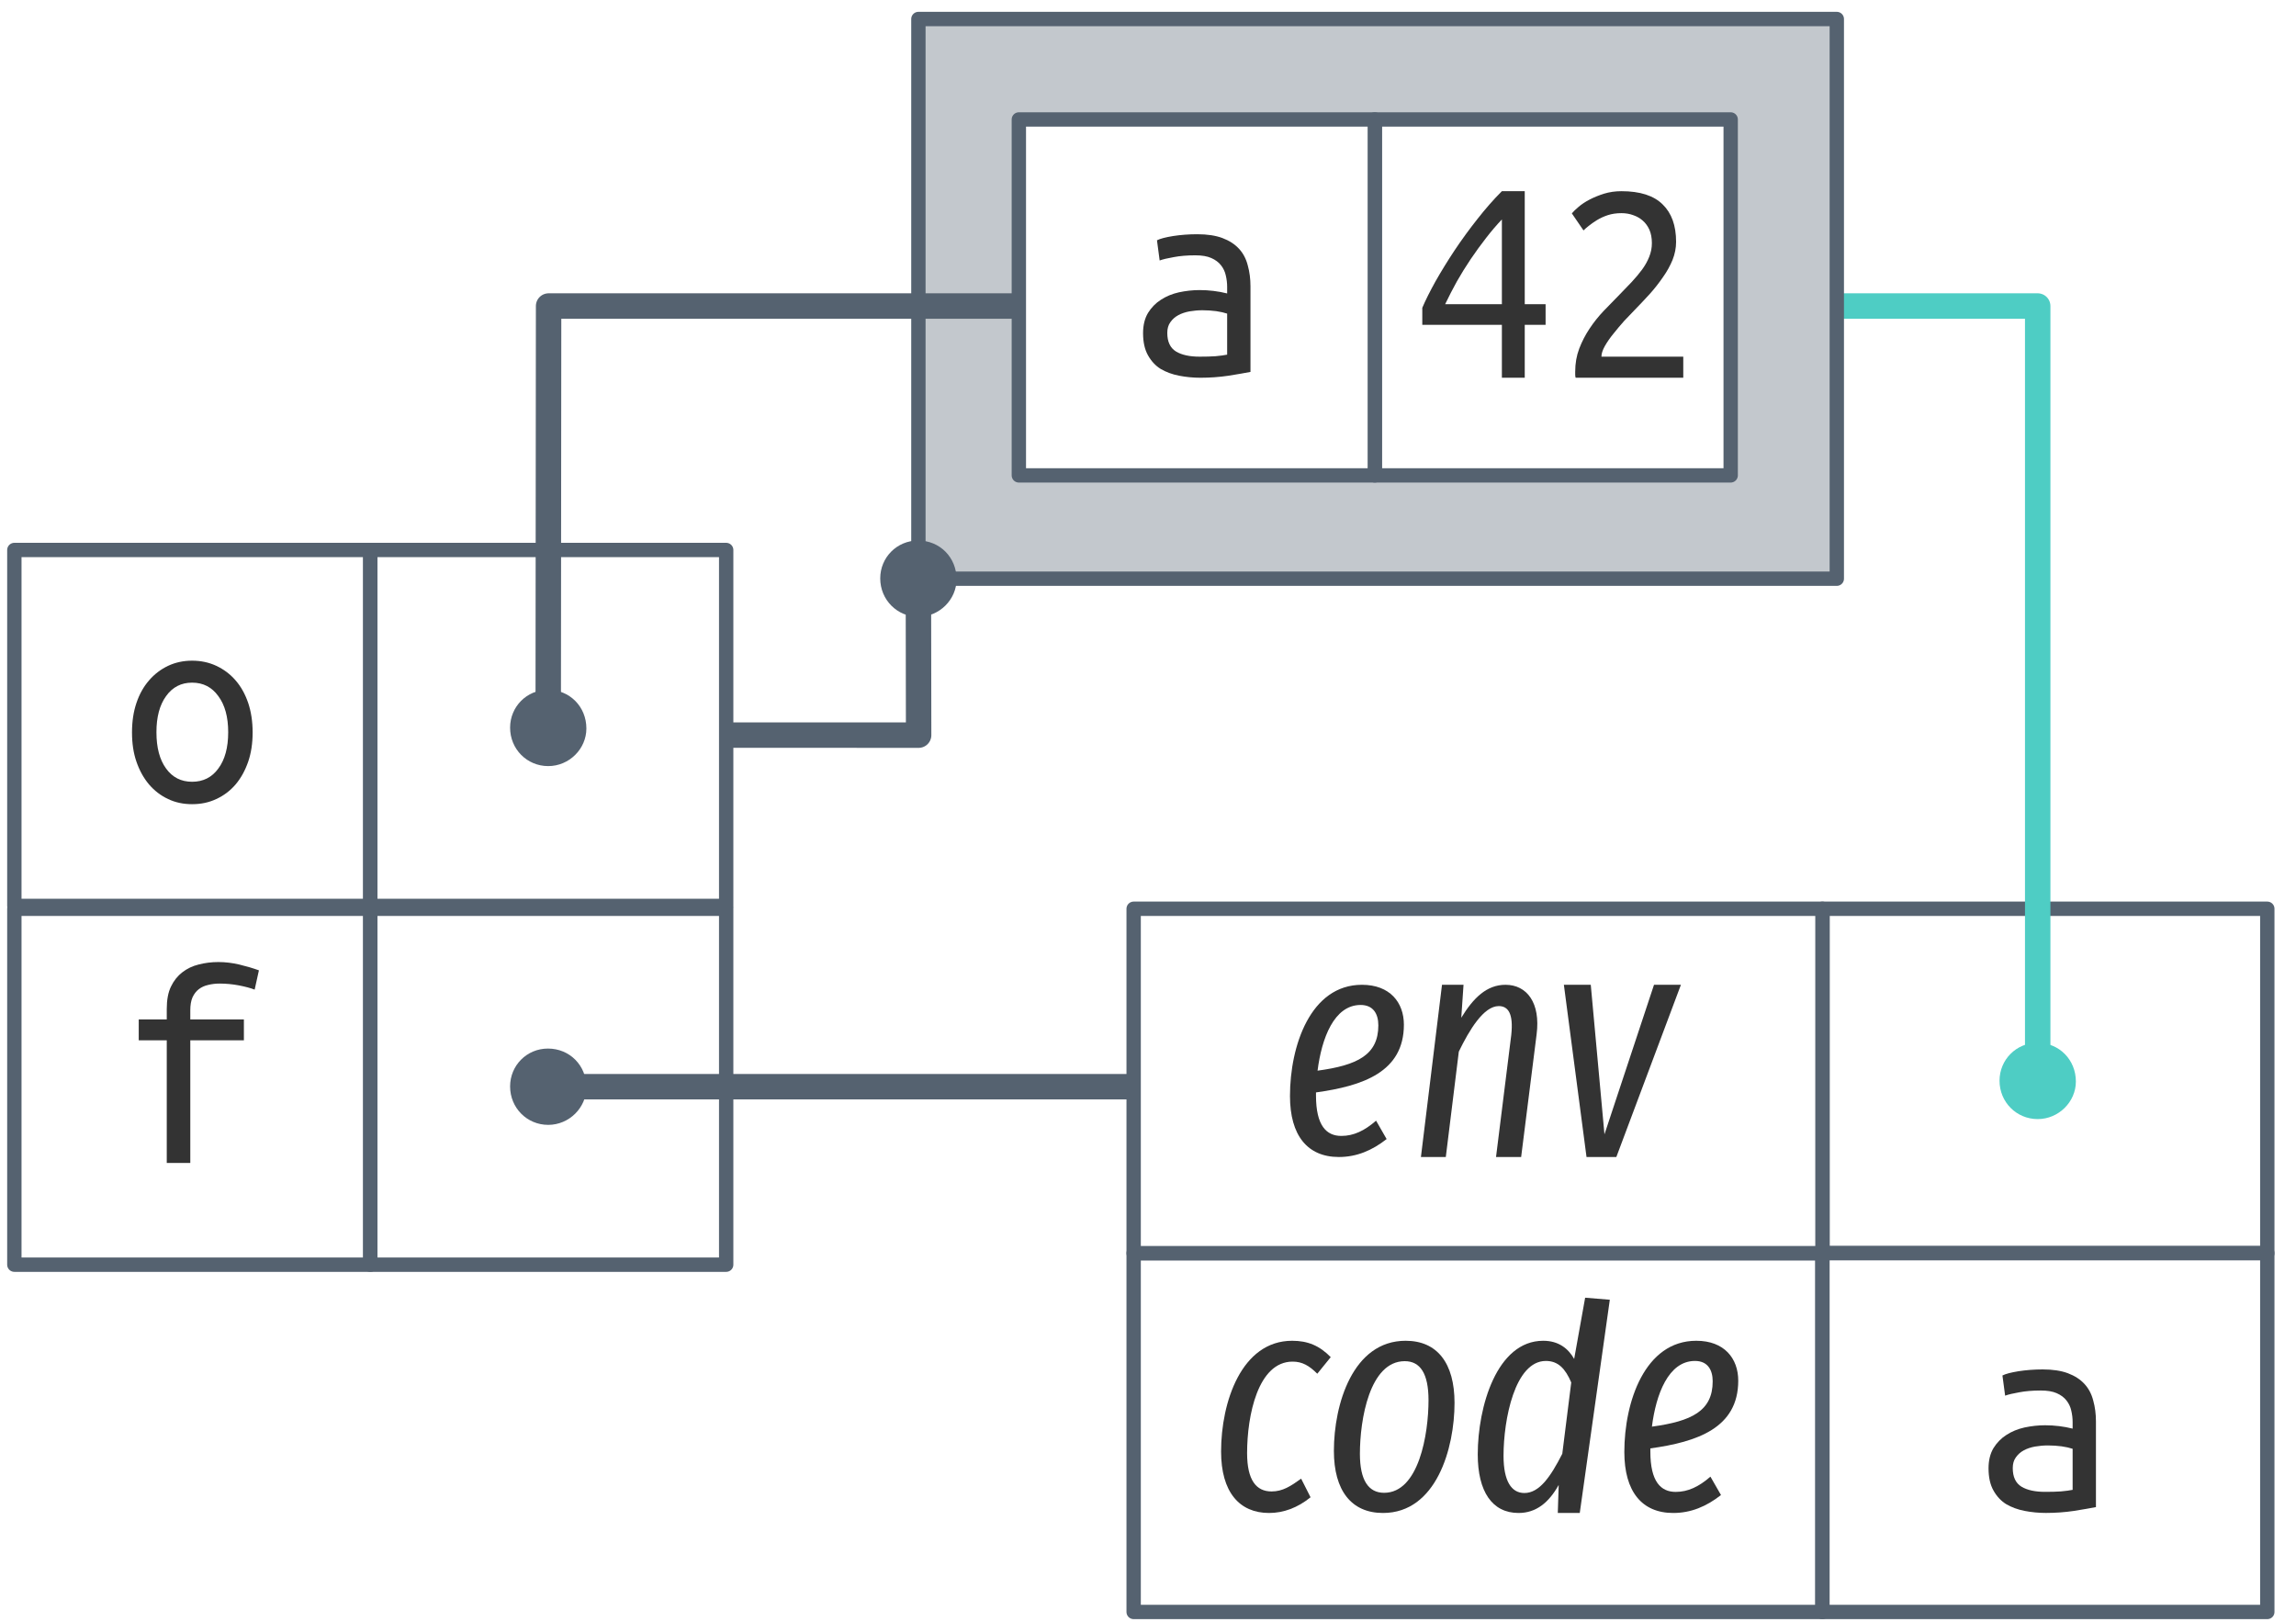
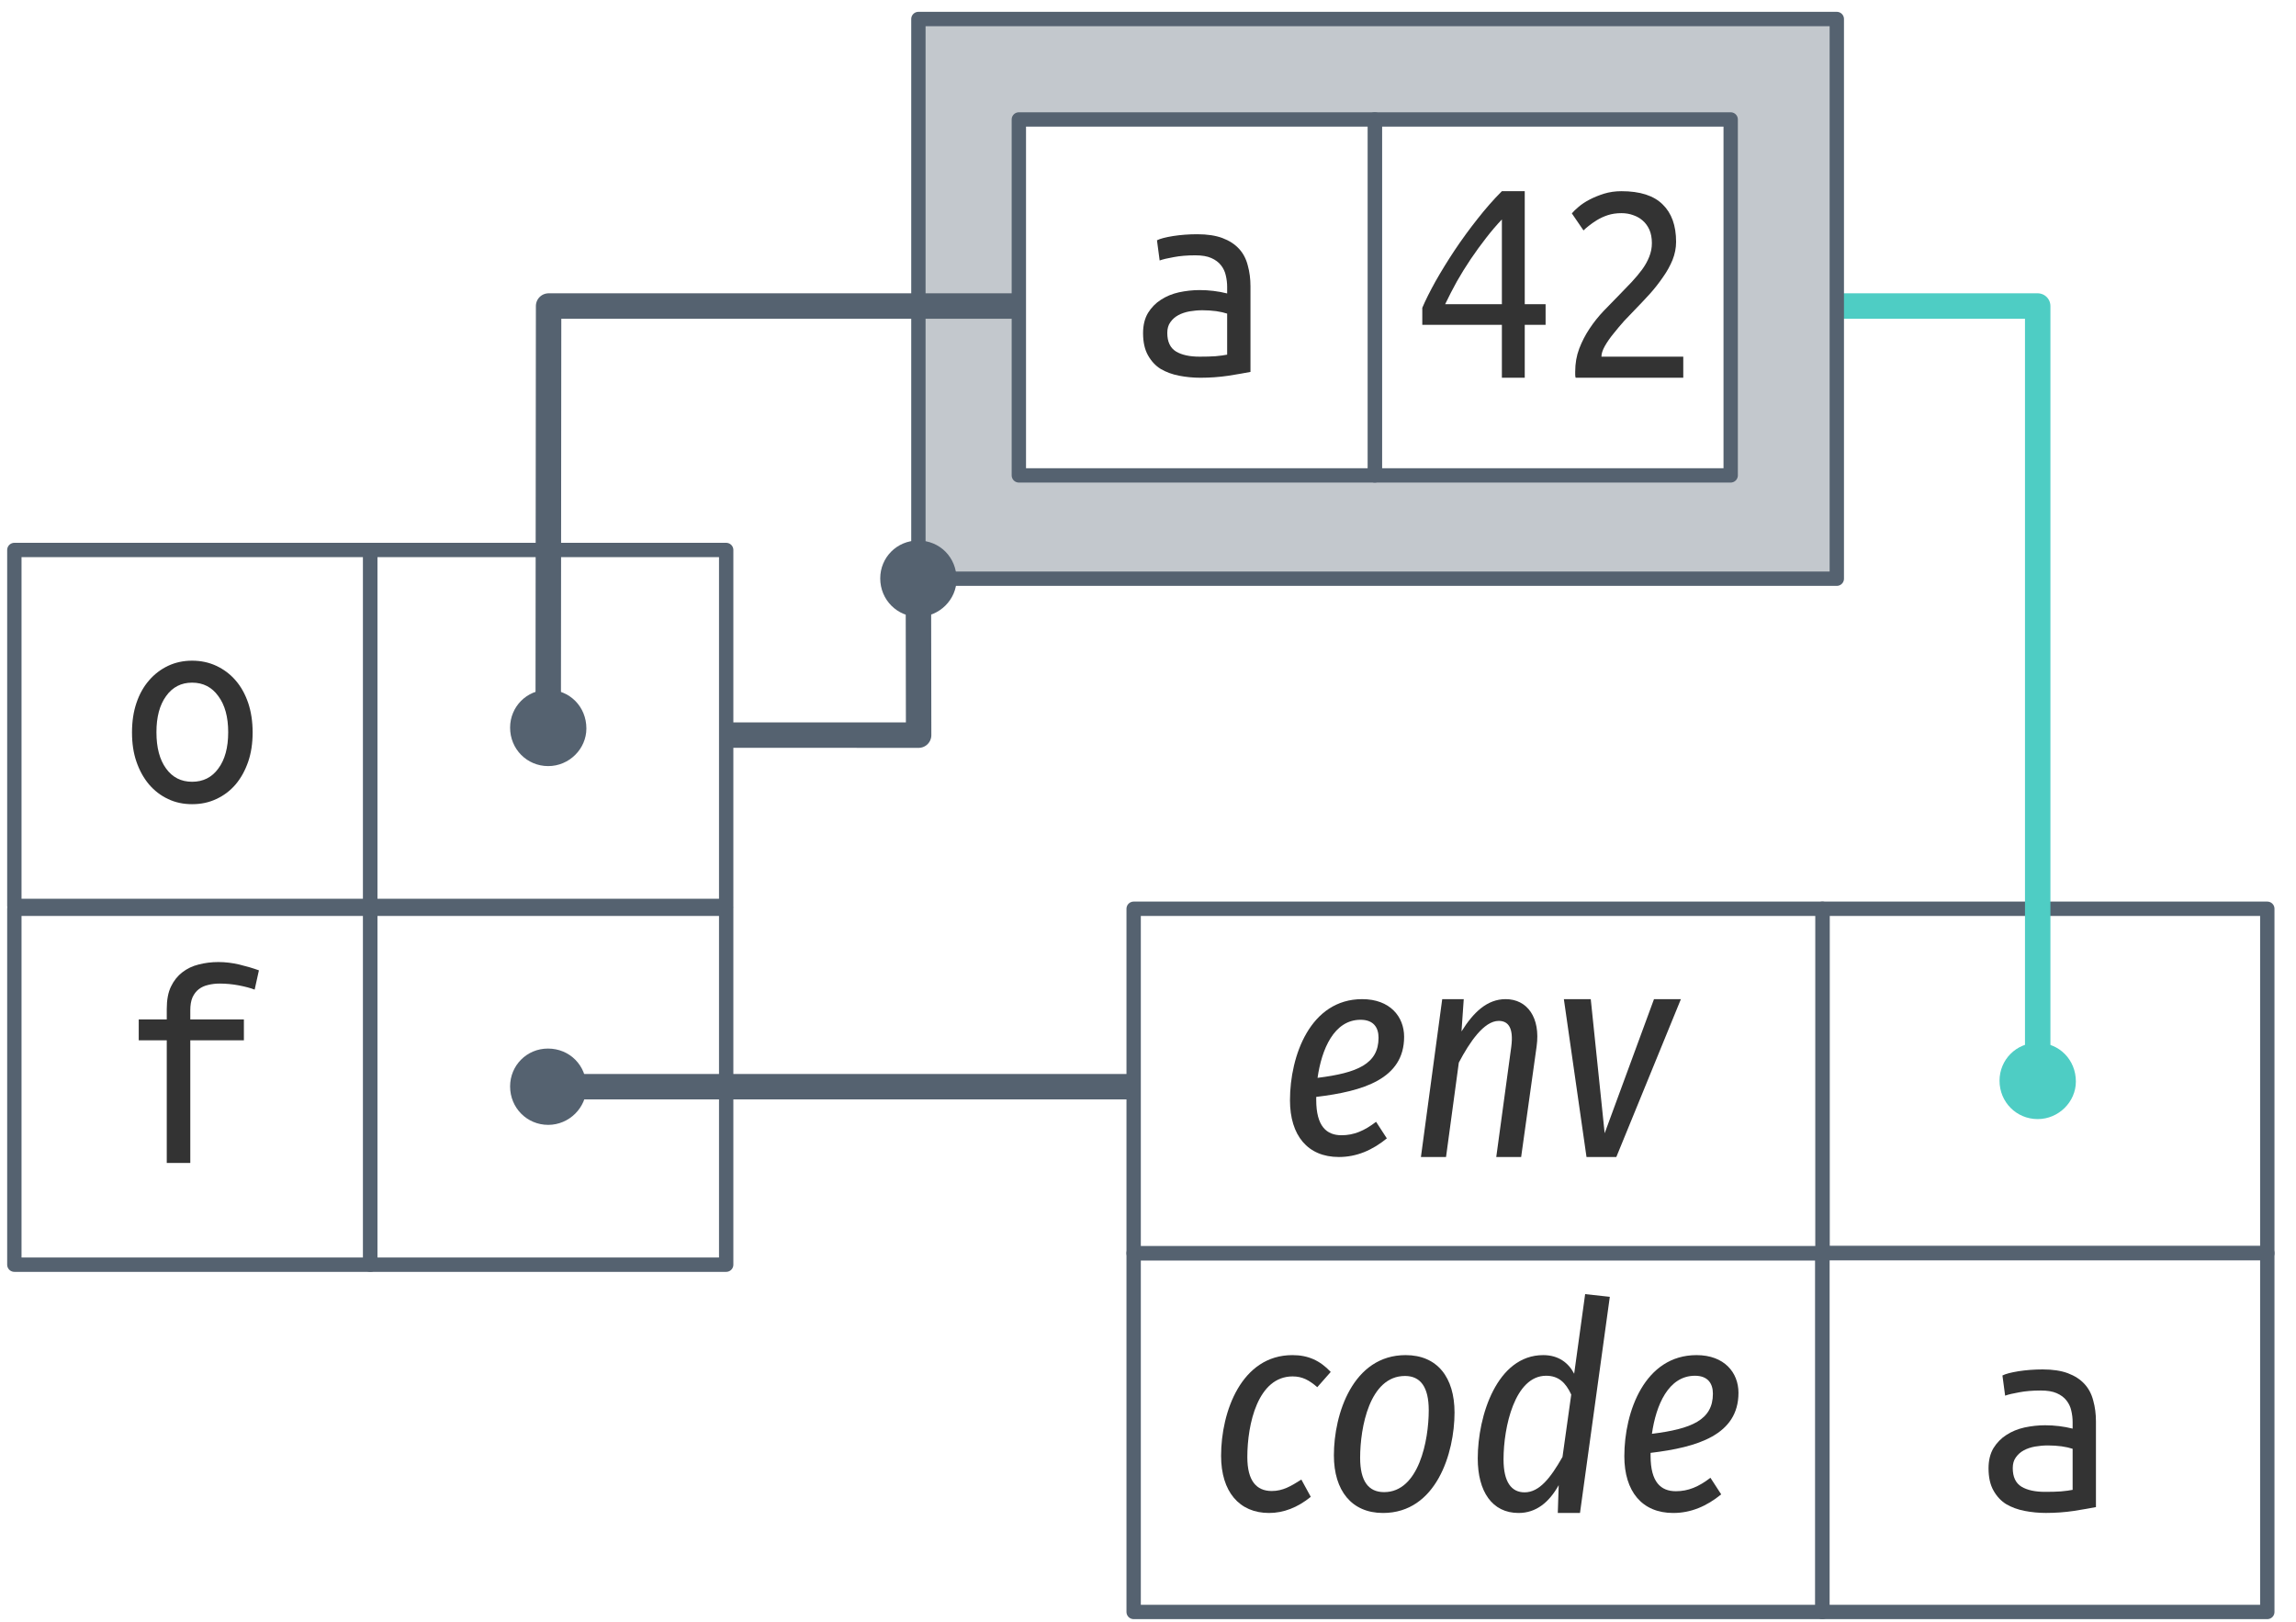
<svg xmlns="http://www.w3.org/2000/svg" xmlns:xlink="http://www.w3.org/1999/xlink" width="160pt" height="113pt" viewBox="0 0 160 113" version="1.1">
  <defs>
    <g>
      <symbol overflow="visible" id="glyph0-0">
        <path style="stroke:none;" d="M 1 0 L 1 -15 L 9 -15 L 9 0 Z M 8 -1 L 8 -14 L 2 -14 L 2 -1 Z M 8 -1 " />
      </symbol>
      <symbol overflow="visible" id="glyph0-1">
        <path style="stroke:none;" d="M 9.203 -5 C 9.203 -4.238 9.098 -3.555 8.891 -2.953 C 8.68 -2.348 8.391 -1.82 8.016 -1.375 C 7.641 -0.938 7.191 -0.598 6.672 -0.359 C 6.16 -0.117 5.598 0 4.984 0 C 4.379 0 3.82 -0.117 3.312 -0.359 C 2.801 -0.598 2.359 -0.938 1.984 -1.375 C 1.609 -1.82 1.316 -2.348 1.109 -2.953 C 0.898 -3.555 0.797 -4.238 0.797 -5 C 0.797 -5.758 0.898 -6.445 1.109 -7.062 C 1.316 -7.676 1.609 -8.195 1.984 -8.625 C 2.359 -9.062 2.801 -9.398 3.312 -9.641 C 3.82 -9.879 4.379 -10 4.984 -10 C 5.598 -10 6.16 -9.879 6.672 -9.641 C 7.191 -9.398 7.641 -9.062 8.016 -8.625 C 8.391 -8.195 8.68 -7.676 8.891 -7.062 C 9.098 -6.445 9.203 -5.758 9.203 -5 Z M 7.5 -5.016 C 7.5 -6.078 7.27 -6.914 6.812 -7.531 C 6.363 -8.156 5.754 -8.469 4.984 -8.469 C 4.223 -8.469 3.617 -8.156 3.172 -7.531 C 2.723 -6.914 2.5 -6.078 2.5 -5.016 C 2.5 -3.941 2.723 -3.098 3.172 -2.484 C 3.617 -1.867 4.223 -1.562 4.984 -1.562 C 5.754 -1.562 6.363 -1.867 6.812 -2.484 C 7.27 -3.098 7.5 -3.941 7.5 -5.016 Z M 7.5 -5.016 " />
      </symbol>
      <symbol overflow="visible" id="glyph0-2">
        <path style="stroke:none;" d="M 5.094 -1.469 C 5.508 -1.469 5.879 -1.477 6.203 -1.5 C 6.535 -1.531 6.805 -1.566 7.016 -1.609 L 7.016 -4.469 C 6.805 -4.539 6.551 -4.598 6.25 -4.641 C 5.945 -4.68 5.629 -4.703 5.297 -4.703 C 4.992 -4.703 4.691 -4.676 4.391 -4.625 C 4.098 -4.57 3.836 -4.484 3.609 -4.359 C 3.391 -4.242 3.207 -4.082 3.062 -3.875 C 2.914 -3.676 2.844 -3.426 2.844 -3.125 C 2.844 -2.508 3.047 -2.078 3.453 -1.828 C 3.859 -1.586 4.406 -1.469 5.094 -1.469 Z M 4.938 -10 C 5.633 -10 6.219 -9.91 6.688 -9.734 C 7.164 -9.555 7.551 -9.305 7.844 -8.984 C 8.133 -8.672 8.336 -8.285 8.453 -7.828 C 8.578 -7.379 8.641 -6.895 8.641 -6.375 L 8.641 -0.406 C 8.254 -0.332 7.742 -0.242 7.109 -0.141 C 6.473 -0.047 5.82 0 5.156 0 C 4.656 0 4.16 -0.047 3.672 -0.141 C 3.191 -0.234 2.766 -0.391 2.391 -0.609 C 2.023 -0.836 1.727 -1.156 1.5 -1.562 C 1.27 -1.969 1.156 -2.484 1.156 -3.109 C 1.156 -3.66 1.27 -4.129 1.5 -4.516 C 1.738 -4.898 2.039 -5.207 2.406 -5.438 C 2.77 -5.676 3.188 -5.848 3.656 -5.953 C 4.133 -6.055 4.613 -6.109 5.094 -6.109 C 5.75 -6.109 6.391 -6.031 7.016 -5.875 L 7.016 -6.328 C 7.016 -6.598 6.984 -6.863 6.922 -7.125 C 6.867 -7.383 6.758 -7.617 6.594 -7.828 C 6.426 -8.047 6.195 -8.219 5.906 -8.344 C 5.625 -8.469 5.254 -8.531 4.797 -8.531 C 4.223 -8.531 3.723 -8.488 3.297 -8.406 C 2.867 -8.332 2.539 -8.254 2.312 -8.172 L 2.125 -9.578 C 2.344 -9.691 2.719 -9.789 3.25 -9.875 C 3.781 -9.957 4.344 -10 4.938 -10 Z M 4.938 -10 " />
      </symbol>
      <symbol overflow="visible" id="glyph0-3">
        <path style="stroke:none;" d="M 3.219 0 L 3.219 -8.547 L 1.266 -8.547 L 1.266 -10 L 3.219 -10 L 3.219 -10.734 C 3.219 -11.367 3.316 -11.891 3.516 -12.297 C 3.711 -12.703 3.973 -13.031 4.297 -13.281 C 4.629 -13.539 5.008 -13.723 5.438 -13.828 C 5.875 -13.941 6.332 -14 6.812 -14 C 7.301 -14 7.785 -13.941 8.266 -13.828 C 8.754 -13.711 9.211 -13.578 9.641 -13.422 L 9.344 -12.078 C 9.051 -12.191 8.68 -12.289 8.234 -12.375 C 7.797 -12.457 7.352 -12.5 6.906 -12.5 C 6.625 -12.5 6.359 -12.469 6.109 -12.406 C 5.859 -12.352 5.641 -12.254 5.453 -12.109 C 5.273 -11.973 5.129 -11.785 5.016 -11.547 C 4.91 -11.305 4.859 -11.004 4.859 -10.641 L 4.859 -10 L 8.594 -10 L 8.594 -8.547 L 4.859 -8.547 L 4.859 0 Z M 3.219 0 " />
      </symbol>
      <symbol overflow="visible" id="glyph0-4">
        <path style="stroke:none;" d="M 0.719 -4.875 C 0.945 -5.406 1.254 -6.02 1.641 -6.719 C 2.035 -7.414 2.477 -8.133 2.969 -8.875 C 3.469 -9.625 4 -10.352 4.562 -11.062 C 5.125 -11.781 5.691 -12.426 6.266 -13 L 7.859 -13 L 7.859 -5.125 L 9.312 -5.125 L 9.312 -3.688 L 7.859 -3.688 L 7.859 0 L 6.266 0 L 6.266 -3.688 L 0.719 -3.688 Z M 6.266 -11.031 C 5.898 -10.645 5.535 -10.219 5.172 -9.75 C 4.805 -9.281 4.445 -8.785 4.094 -8.266 C 3.75 -7.754 3.426 -7.234 3.125 -6.703 C 2.832 -6.172 2.562 -5.645 2.312 -5.125 L 6.266 -5.125 Z M 6.266 -11.031 " />
      </symbol>
      <symbol overflow="visible" id="glyph0-5">
        <path style="stroke:none;" d="M 8.406 -9.469 C 8.406 -9.039 8.32 -8.617 8.156 -8.203 C 7.988 -7.797 7.766 -7.395 7.484 -7 C 7.211 -6.602 6.906 -6.211 6.562 -5.828 C 6.219 -5.453 5.863 -5.078 5.5 -4.703 C 5.301 -4.504 5.066 -4.258 4.797 -3.969 C 4.535 -3.676 4.285 -3.379 4.047 -3.078 C 3.805 -2.785 3.602 -2.492 3.438 -2.203 C 3.281 -1.922 3.203 -1.676 3.203 -1.469 L 8.906 -1.469 L 8.906 0 L 1.406 0 C 1.383 -0.07 1.375 -0.145 1.375 -0.219 C 1.375 -0.289 1.375 -0.359 1.375 -0.422 C 1.375 -1.004 1.469 -1.539 1.656 -2.031 C 1.844 -2.52 2.082 -2.984 2.375 -3.422 C 2.664 -3.859 2.992 -4.27 3.359 -4.656 C 3.734 -5.039 4.098 -5.414 4.453 -5.781 C 4.754 -6.094 5.039 -6.391 5.312 -6.672 C 5.582 -6.961 5.82 -7.25 6.031 -7.531 C 6.238 -7.812 6.406 -8.109 6.531 -8.422 C 6.656 -8.734 6.719 -9.051 6.719 -9.375 C 6.719 -9.738 6.66 -10.051 6.547 -10.312 C 6.43 -10.57 6.273 -10.785 6.078 -10.953 C 5.891 -11.117 5.672 -11.242 5.422 -11.328 C 5.172 -11.422 4.895 -11.469 4.594 -11.469 C 4.25 -11.469 3.93 -11.422 3.641 -11.328 C 3.359 -11.234 3.109 -11.117 2.891 -10.984 C 2.672 -10.848 2.477 -10.711 2.312 -10.578 C 2.156 -10.453 2.035 -10.348 1.953 -10.266 L 1.141 -11.453 C 1.242 -11.578 1.398 -11.727 1.609 -11.906 C 1.828 -12.094 2.086 -12.266 2.391 -12.422 C 2.691 -12.578 3.023 -12.711 3.391 -12.828 C 3.766 -12.941 4.164 -13 4.594 -13 C 5.895 -13 6.852 -12.691 7.469 -12.078 C 8.094 -11.473 8.406 -10.602 8.406 -9.469 Z M 8.406 -9.469 " />
      </symbol>
      <symbol overflow="visible" id="glyph1-0">
-         <path style="stroke:none;" d="M 12.969 -21 L 4.656 -21 L 0.688 7 L 9.016 7 Z M 11.734 -19.953 L 8.078 5.969 L 1.938 5.969 L 5.594 -19.953 Z M 6.859 -9 C 6.109 -9 5.078 -8.812 5.016 -8.312 C 4.953 -8.016 5.156 -7.75 5.5 -7.75 C 5.531 -7.75 5.609 -7.75 5.734 -7.781 C 6.047 -7.953 6.359 -8.031 6.812 -8.031 C 7.781 -8.031 7.875 -7.5 7.781 -6.766 C 7.609 -5.688 7.141 -5.234 5.672 -5.156 L 5.5 -3.531 C 5.453 -3.234 5.688 -3 6 -3 C 6.188 -3 6.438 -3.109 6.469 -3.406 L 6.656 -4.375 C 8 -4.578 8.609 -5.266 8.797 -6.609 C 8.969 -7.828 8.594 -9 6.859 -9 Z M 5.75 -2.438 C 5.391 -2.438 5.109 -2.188 5.078 -1.828 C 5 -1.375 5.266 -1 5.719 -1 C 6.078 -1 6.375 -1.25 6.406 -1.625 C 6.469 -2.078 6.188 -2.438 5.75 -2.438 Z M 5.75 -2.438 " />
+         <path style="stroke:none;" d="M 12.984 -21 L 4.656 -21 L 0.703 6.984 L 9.016 6.984 Z M 11.734 -19.953 L 8.078 5.938 L 1.938 5.938 L 5.594 -19.953 Z M 6.859 -9.016 C 6.125 -9.016 5.078 -8.844 5.016 -8.344 C 4.953 -8.047 5.156 -7.781 5.5 -7.781 C 5.547 -7.781 5.625 -7.781 5.734 -7.797 C 6.062 -7.984 6.359 -8.062 6.812 -8.062 C 7.781 -8.062 7.875 -7.516 7.781 -6.781 C 7.625 -5.688 7.141 -5.219 5.688 -5.141 L 5.5 -3.516 C 5.453 -3.219 5.703 -2.984 6 -2.984 C 6.203 -2.984 6.438 -3.094 6.484 -3.406 L 6.656 -4.359 C 8 -4.562 8.625 -5.266 8.797 -6.625 C 8.984 -7.859 8.594 -9.016 6.859 -9.016 Z M 5.766 -2.406 C 5.406 -2.406 5.125 -2.156 5.078 -1.797 C 5 -1.344 5.281 -0.953 5.719 -0.953 C 6.078 -0.953 6.375 -1.219 6.422 -1.594 C 6.484 -2.047 6.203 -2.406 5.766 -2.406 Z M 5.766 -2.406 " />
      </symbol>
      <symbol overflow="visible" id="glyph1-1">
-         <path style="stroke:none;" d="M 8.75 -9.219 C 8.75 -10.766 7.781 -12 5.828 -12 C 2.234 -12 0.812 -7.734 0.812 -4.25 C 0.812 -1.5 2.031 0 4.219 0 C 5.453 0 6.531 -0.453 7.547 -1.25 L 6.812 -2.531 C 6 -1.828 5.25 -1.469 4.391 -1.469 C 3.359 -1.469 2.625 -2.172 2.625 -4.281 L 2.625 -4.5 C 5.891 -4.953 8.75 -5.922 8.75 -9.219 Z M 5.734 -10.594 C 6.609 -10.594 6.969 -9.984 6.969 -9.172 C 6.969 -7.109 5.5 -6.391 2.734 -6.016 C 3.016 -8.25 3.875 -10.594 5.734 -10.594 Z M 5.734 -10.594 " />
+         <path style="stroke:none;" d="M 8.766 -8.375 C 8.766 -9.781 7.781 -11 5.844 -11 C 2.234 -11 0.812 -7.062 0.812 -3.953 C 0.812 -1.5 2.047 0 4.219 0 C 5.453 0 6.547 -0.469 7.562 -1.297 L 6.812 -2.453 C 6 -1.828 5.266 -1.516 4.406 -1.516 C 3.359 -1.516 2.641 -2.141 2.641 -3.984 L 2.641 -4.188 C 5.906 -4.578 8.766 -5.438 8.766 -8.375 Z M 5.734 -9.562 C 6.625 -9.562 6.984 -9.031 6.984 -8.312 C 6.984 -6.484 5.5 -5.859 2.734 -5.516 C 3.016 -7.5 3.875 -9.562 5.734 -9.562 Z M 5.734 -9.562 " />
      </symbol>
      <symbol overflow="visible" id="glyph1-2">
-         <path style="stroke:none;" d="M 6.688 -12 C 5.391 -12 4.453 -11.094 3.609 -9.703 L 3.766 -12 L 2.266 -12 L 0.797 0 L 2.531 0 L 3.438 -7.344 C 4.172 -8.859 5.172 -10.516 6.219 -10.516 C 6.875 -10.516 7.25 -10 7.094 -8.516 L 6.031 0 L 7.781 0 L 8.859 -8.547 C 9.141 -10.734 8.188 -12 6.688 -12 Z M 6.688 -12 " />
+         <path style="stroke:none;" d="M 6.703 -11 C 5.406 -11 4.453 -10.078 3.625 -8.75 L 3.781 -11 L 2.281 -11 L 0.797 0 L 2.547 0 L 3.438 -6.578 C 4.188 -8 5.188 -9.484 6.219 -9.484 C 6.875 -9.484 7.266 -9.016 7.094 -7.688 L 6.047 0 L 7.781 0 L 8.859 -7.703 C 9.141 -9.719 8.203 -11 6.703 -11 Z M 6.703 -11 " />
      </symbol>
      <symbol overflow="visible" id="glyph1-3">
-         <path style="stroke:none;" d="M 9.094 -12 L 7.219 -12 L 3.766 -1.578 L 2.812 -12 L 0.938 -12 L 2.516 0 L 4.594 0 Z M 9.094 -12 " />
+         <path style="stroke:none;" d="M 9.094 -11 L 7.219 -11 L 3.781 -1.656 L 2.812 -11 L 0.938 -11 L 2.516 0 L 4.594 0 Z M 9.094 -11 " />
      </symbol>
      <symbol overflow="visible" id="glyph1-4">
-         <path style="stroke:none;" d="M 5.766 -12 C 2.234 -12 0.812 -7.734 0.812 -4.281 C 0.812 -1.469 2.078 0 4.156 0 C 5.156 0 6.141 -0.359 7.047 -1.094 L 6.391 -2.391 C 5.672 -1.875 5.109 -1.5 4.328 -1.5 C 3.266 -1.5 2.625 -2.281 2.625 -4.172 C 2.625 -6.781 3.375 -10.547 5.797 -10.547 C 6.469 -10.547 6.953 -10.266 7.516 -9.703 L 8.453 -10.859 C 7.672 -11.656 6.859 -12 5.766 -12 Z M 5.766 -12 " />
+         <path style="stroke:none;" d="M 5.781 -11 C 2.234 -11 0.812 -7.062 0.812 -3.984 C 0.812 -1.484 2.078 0 4.156 0 C 5.156 0 6.141 -0.375 7.062 -1.125 L 6.406 -2.328 C 5.688 -1.875 5.125 -1.531 4.344 -1.531 C 3.281 -1.531 2.641 -2.234 2.641 -3.891 C 2.641 -6.203 3.375 -9.516 5.797 -9.516 C 6.484 -9.516 6.953 -9.25 7.516 -8.766 L 8.453 -9.828 C 7.688 -10.641 6.859 -11 5.781 -11 Z M 5.781 -11 " />
      </symbol>
      <symbol overflow="visible" id="glyph1-5">
-         <path style="stroke:none;" d="M 4.234 0 C 7.953 0 9.219 -4.516 9.219 -7.672 C 9.219 -10.438 8.016 -12 5.812 -12 C 2.125 -12 0.812 -7.562 0.812 -4.328 C 0.812 -1.562 2.031 0 4.234 0 Z M 4.312 -1.406 C 3.219 -1.406 2.625 -2.281 2.625 -4.125 C 2.625 -6.5 3.297 -10.578 5.75 -10.578 C 6.828 -10.578 7.406 -9.719 7.406 -7.859 C 7.406 -5.5 6.734 -1.406 4.312 -1.406 Z M 4.312 -1.406 " />
+         <path style="stroke:none;" d="M 4.234 0 C 7.953 0 9.219 -4.188 9.219 -7 C 9.219 -9.453 8.016 -11 5.812 -11 C 2.141 -11 0.812 -6.906 0.812 -4.016 C 0.812 -1.562 2.047 0 4.234 0 Z M 4.312 -1.453 C 3.219 -1.453 2.641 -2.219 2.641 -3.844 C 2.641 -5.953 3.297 -9.547 5.766 -9.547 C 6.844 -9.547 7.422 -8.781 7.422 -7.156 C 7.422 -5.062 6.734 -1.453 4.312 -1.453 Z M 4.312 -1.453 " />
      </symbol>
      <symbol overflow="visible" id="glyph1-6">
-         <path style="stroke:none;" d="M 8.281 -15 L 7.516 -10.734 C 7.109 -11.453 6.438 -12 5.359 -12 C 2.125 -12 0.797 -7.406 0.797 -4.078 C 0.797 -1.5 1.797 0 3.641 0 C 4.859 0 5.75 -0.719 6.438 -1.953 L 6.375 0 L 7.906 0 L 10 -14.859 Z M 5.547 -10.594 C 6.406 -10.594 6.906 -10.047 7.312 -9.094 L 6.688 -4.125 C 5.875 -2.531 5.094 -1.391 4.047 -1.391 C 3.141 -1.391 2.594 -2.219 2.594 -3.984 C 2.594 -6.5 3.375 -10.594 5.547 -10.594 Z M 5.547 -10.594 " />
+         <path style="stroke:none;" d="M 8.281 -15.25 L 7.516 -9.703 C 7.125 -10.453 6.438 -11 5.359 -11 C 2.141 -11 0.797 -6.781 0.797 -3.797 C 0.797 -1.5 1.797 0 3.641 0 C 4.859 0 5.766 -0.734 6.438 -1.938 L 6.375 0 L 7.922 0 L 10 -15.062 Z M 5.562 -9.562 C 6.422 -9.562 6.922 -9.094 7.312 -8.25 L 6.703 -3.906 C 5.875 -2.453 5.094 -1.438 4.062 -1.438 C 3.141 -1.438 2.594 -2.156 2.594 -3.734 C 2.594 -5.984 3.375 -9.562 5.562 -9.562 Z M 5.562 -9.562 " />
      </symbol>
    </g>
  </defs>
  <g id="surface2">
    <path style="fill-rule:nonzero;fill:rgb(100%,100%,100%);fill-opacity:1;stroke-width:1;stroke-linecap:round;stroke-linejoin:round;stroke:rgb(33.333%,38.431%,43.922%);stroke-opacity:1;stroke-miterlimit:4;" d="M 961 767.364 L 992 767.364 L 992 791.364 L 961 791.364 Z M 961 767.364 " transform="matrix(1,0,0,1,-834,-704.0398)" />
    <path style="fill:none;stroke-width:1.772;stroke-linecap:butt;stroke-linejoin:round;stroke:rgb(30.588%,80.392%,76.863%);stroke-opacity:1;stroke-miterlimit:4;" d="M 962 725.364 L 976 725.364 L 976 779.364 " transform="matrix(1,0,0,1,-834,-704.0398)" />
    <path style="fill-rule:nonzero;fill:rgb(33.333%,38.431%,43.922%);fill-opacity:0.349;stroke-width:1;stroke-linecap:round;stroke-linejoin:round;stroke:rgb(33.333%,38.431%,43.922%);stroke-opacity:1;stroke-miterlimit:4;" d="M 898 705.364 L 962 705.364 L 962 744.364 L 898 744.364 Z M 898 705.364 " transform="matrix(1,0,0,1,-834,-704.0398)" />
    <path style="fill-rule:nonzero;fill:rgb(100%,100%,100%);fill-opacity:1;stroke-width:1;stroke-linecap:round;stroke-linejoin:round;stroke:rgb(33.333%,38.431%,43.922%);stroke-opacity:1;stroke-miterlimit:4;" d="M 913 791.364 L 961 791.364 L 961 816.364 L 913 816.364 Z M 913 791.364 " transform="matrix(1,0,0,1,-834,-704.0398)" />
    <path style="fill-rule:nonzero;fill:rgb(100%,100%,100%);fill-opacity:1;stroke-width:1;stroke-linecap:round;stroke-linejoin:round;stroke:rgb(33.333%,38.431%,43.922%);stroke-opacity:1;stroke-miterlimit:4;" d="M 961 791.364 L 992 791.364 L 992 816.364 L 961 816.364 Z M 961 791.364 " transform="matrix(1,0,0,1,-834,-704.0398)" />
    <path style="fill-rule:nonzero;fill:rgb(100%,100%,100%);fill-opacity:1;stroke-width:1;stroke-linecap:round;stroke-linejoin:round;stroke:rgb(33.333%,38.431%,43.922%);stroke-opacity:1;stroke-miterlimit:4;" d="M 835 742.364 L 859.805 742.364 L 859.805 767.165 L 835 767.165 Z M 835 742.364 " transform="matrix(1,0,0,1,-834,-704.0398)" />
    <path style="fill-rule:nonzero;fill:rgb(100%,100%,100%);fill-opacity:1;stroke-width:1;stroke-linecap:round;stroke-linejoin:round;stroke:rgb(33.333%,38.431%,43.922%);stroke-opacity:1;stroke-miterlimit:4;" d="M 859.805 742.364 L 884.605 742.364 L 884.605 767.165 L 859.805 767.165 Z M 859.805 742.364 " transform="matrix(1,0,0,1,-834,-704.0398)" />
    <path style="fill:none;stroke-width:1.772;stroke-linecap:butt;stroke-linejoin:round;stroke:rgb(33.333%,38.431%,43.922%);stroke-opacity:1;stroke-miterlimit:4;" d="M 905 725.364 L 872.23 725.364 L 872.203 754.762 " transform="matrix(1,0,0,1,-834,-704.0398)" />
    <g style="fill:rgb(20%,20%,20%);fill-opacity:1;">
      <use xlink:href="#glyph0-1" x="8.402" y="56.037" />
    </g>
    <path style=" stroke:none;fill-rule:nonzero;fill:rgb(33.333%,38.431%,43.922%);fill-opacity:1;" d="M 38.184 48.066 C 36.707 48.066 35.547 49.246 35.547 50.703 C 35.547 52.203 36.727 53.383 38.203 53.383 C 39.664 53.383 40.863 52.184 40.863 50.762 C 40.863 49.246 39.703 48.066 38.184 48.066 Z M 38.184 48.066 " />
    <path style="fill-rule:nonzero;fill:rgb(100%,100%,100%);fill-opacity:1;stroke-width:1;stroke-linecap:round;stroke-linejoin:round;stroke:rgb(33.333%,38.431%,43.922%);stroke-opacity:1;stroke-miterlimit:4;" d="M 913 767.364 L 961 767.364 L 961 791.364 L 913 791.364 Z M 913 767.364 " transform="matrix(1,0,0,1,-834,-704.0398)" />
    <g style="fill:rgb(20%,20%,20%);fill-opacity:1;">
      <use xlink:href="#glyph1-1" x="89.082" y="80.622" />
      <use xlink:href="#glyph1-2" x="98.222" y="80.622" />
-       <use xlink:href="#glyph1-3" x="108.043" y="80.622" />
+       <use xlink:href="#glyph1-3" x="108.042" y="80.622" />
    </g>
    <path style=" stroke:none;fill-rule:nonzero;fill:rgb(30.588%,80.392%,76.863%);fill-opacity:1;" d="M 141.98 72.664 C 140.504 72.664 139.34 73.844 139.34 75.305 C 139.34 76.801 140.523 77.98 142 77.98 C 143.457 77.98 144.66 76.781 144.66 75.363 C 144.66 73.844 143.496 72.664 141.98 72.664 Z M 141.98 72.664 " />
    <g style="fill:rgb(20%,20%,20%);fill-opacity:1;">
      <use xlink:href="#glyph1-4" x="84.281" y="105.427" />
      <use xlink:href="#glyph1-5" x="92.142" y="105.427" />
      <use xlink:href="#glyph1-6" x="102.182" y="105.427" />
      <use xlink:href="#glyph1-1" x="112.382" y="105.427" />
    </g>
    <g style="fill:rgb(20%,20%,20%);fill-opacity:1;">
      <use xlink:href="#glyph0-2" x="137.418" y="105.424" />
    </g>
    <path style="fill-rule:nonzero;fill:rgb(100%,100%,100%);fill-opacity:1;stroke-width:1;stroke-linecap:round;stroke-linejoin:round;stroke:rgb(33.333%,38.431%,43.922%);stroke-opacity:1;stroke-miterlimit:4;" d="M 835 767.364 L 859.805 767.364 L 859.805 792.165 L 835 792.165 Z M 835 767.364 " transform="matrix(1,0,0,1,-834,-704.0398)" />
    <path style="fill-rule:nonzero;fill:rgb(100%,100%,100%);fill-opacity:1;stroke-width:1;stroke-linecap:round;stroke-linejoin:round;stroke:rgb(33.333%,38.431%,43.922%);stroke-opacity:1;stroke-miterlimit:4;" d="M 859.805 767.364 L 884.605 767.364 L 884.605 792.165 L 859.805 792.165 Z M 859.805 767.364 " transform="matrix(1,0,0,1,-834,-704.0398)" />
    <g style="fill:rgb(20%,20%,20%);fill-opacity:1;">
      <use xlink:href="#glyph0-3" x="8.402" y="81.037" />
    </g>
    <path style=" stroke:none;fill-rule:nonzero;fill:rgb(33.333%,38.431%,43.922%);fill-opacity:1;" d="M 38.184 73.066 C 36.707 73.066 35.547 74.246 35.547 75.703 C 35.547 77.203 36.727 78.383 38.203 78.383 C 39.664 78.383 40.863 77.184 40.863 75.762 C 40.863 74.246 39.703 73.066 38.184 73.066 Z M 38.184 73.066 " />
    <path style="fill:none;stroke-width:1.772;stroke-linecap:butt;stroke-linejoin:round;stroke:rgb(33.333%,38.431%,43.922%);stroke-opacity:1;stroke-miterlimit:4;" d="M 872.203 779.762 L 913.203 779.762 " transform="matrix(1,0,0,1,-834,-704.0398)" />
    <path style="fill-rule:nonzero;fill:rgb(100%,100%,100%);fill-opacity:1;stroke-width:1;stroke-linecap:round;stroke-linejoin:round;stroke:rgb(33.333%,38.431%,43.922%);stroke-opacity:1;stroke-miterlimit:4;" d="M 929.805 712.364 L 954.605 712.364 L 954.605 737.165 L 929.805 737.165 Z M 929.805 712.364 " transform="matrix(1,0,0,1,-834,-704.0398)" />
    <path style="fill-rule:nonzero;fill:rgb(100%,100%,100%);fill-opacity:1;stroke-width:1;stroke-linecap:round;stroke-linejoin:round;stroke:rgb(33.333%,38.431%,43.922%);stroke-opacity:1;stroke-miterlimit:4;" d="M 905 712.364 L 929.805 712.364 L 929.805 737.165 L 905 737.165 Z M 905 712.364 " transform="matrix(1,0,0,1,-834,-704.0398)" />
    <g style="fill:rgb(20%,20%,20%);fill-opacity:1;">
      <use xlink:href="#glyph0-2" x="78.5" y="26.322" />
    </g>
    <g style="fill:rgb(20%,20%,20%);fill-opacity:1;">
      <use xlink:href="#glyph0-4" x="98.395" y="26.322" />
      <use xlink:href="#glyph0-5" x="108.395" y="26.322" />
    </g>
    <path style=" stroke:none;fill-rule:nonzero;fill:rgb(33.333%,38.431%,43.922%);fill-opacity:1;" d="M 63.98 37.664 C 62.504 37.664 61.34 38.844 61.34 40.301 C 61.34 41.801 62.523 42.98 64 42.98 C 65.457 42.98 66.66 41.781 66.66 40.363 C 66.66 38.844 65.496 37.664 63.98 37.664 Z M 63.98 37.664 " />
    <path style="fill:none;stroke-width:1.772;stroke-linecap:butt;stroke-linejoin:round;stroke:rgb(33.333%,38.431%,43.922%);stroke-opacity:1;stroke-miterlimit:4;" d="M 898 744.762 L 898.016 755.266 L 884.891 755.262 " transform="matrix(1,0,0,1,-834,-704.0398)" />
  </g>
</svg>
